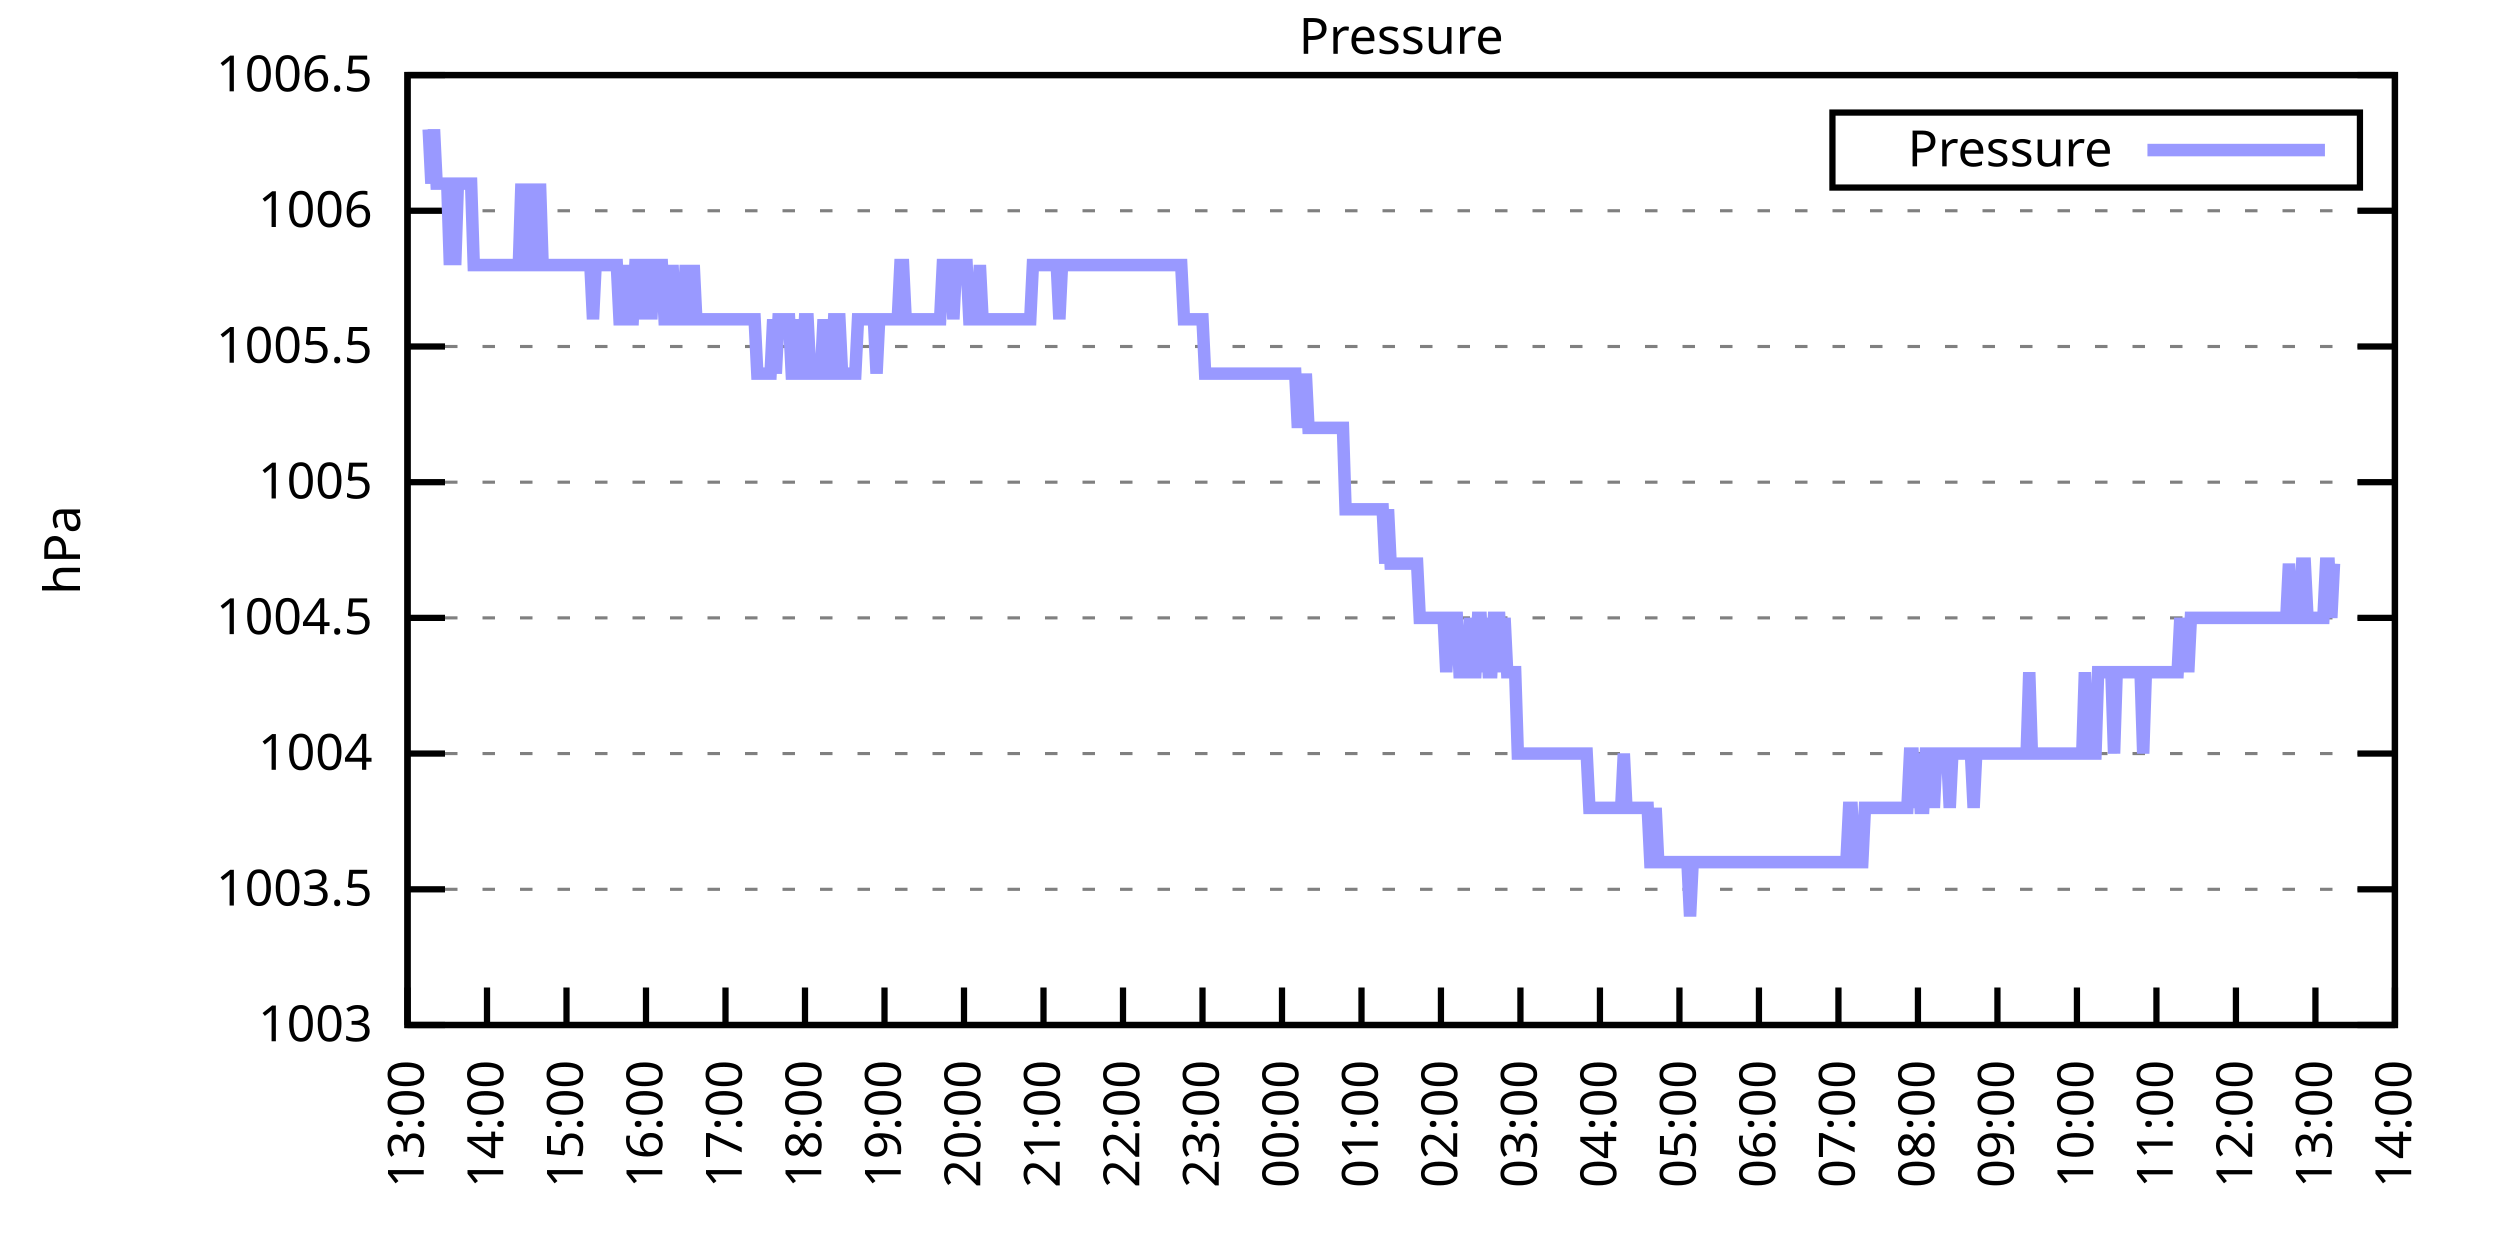
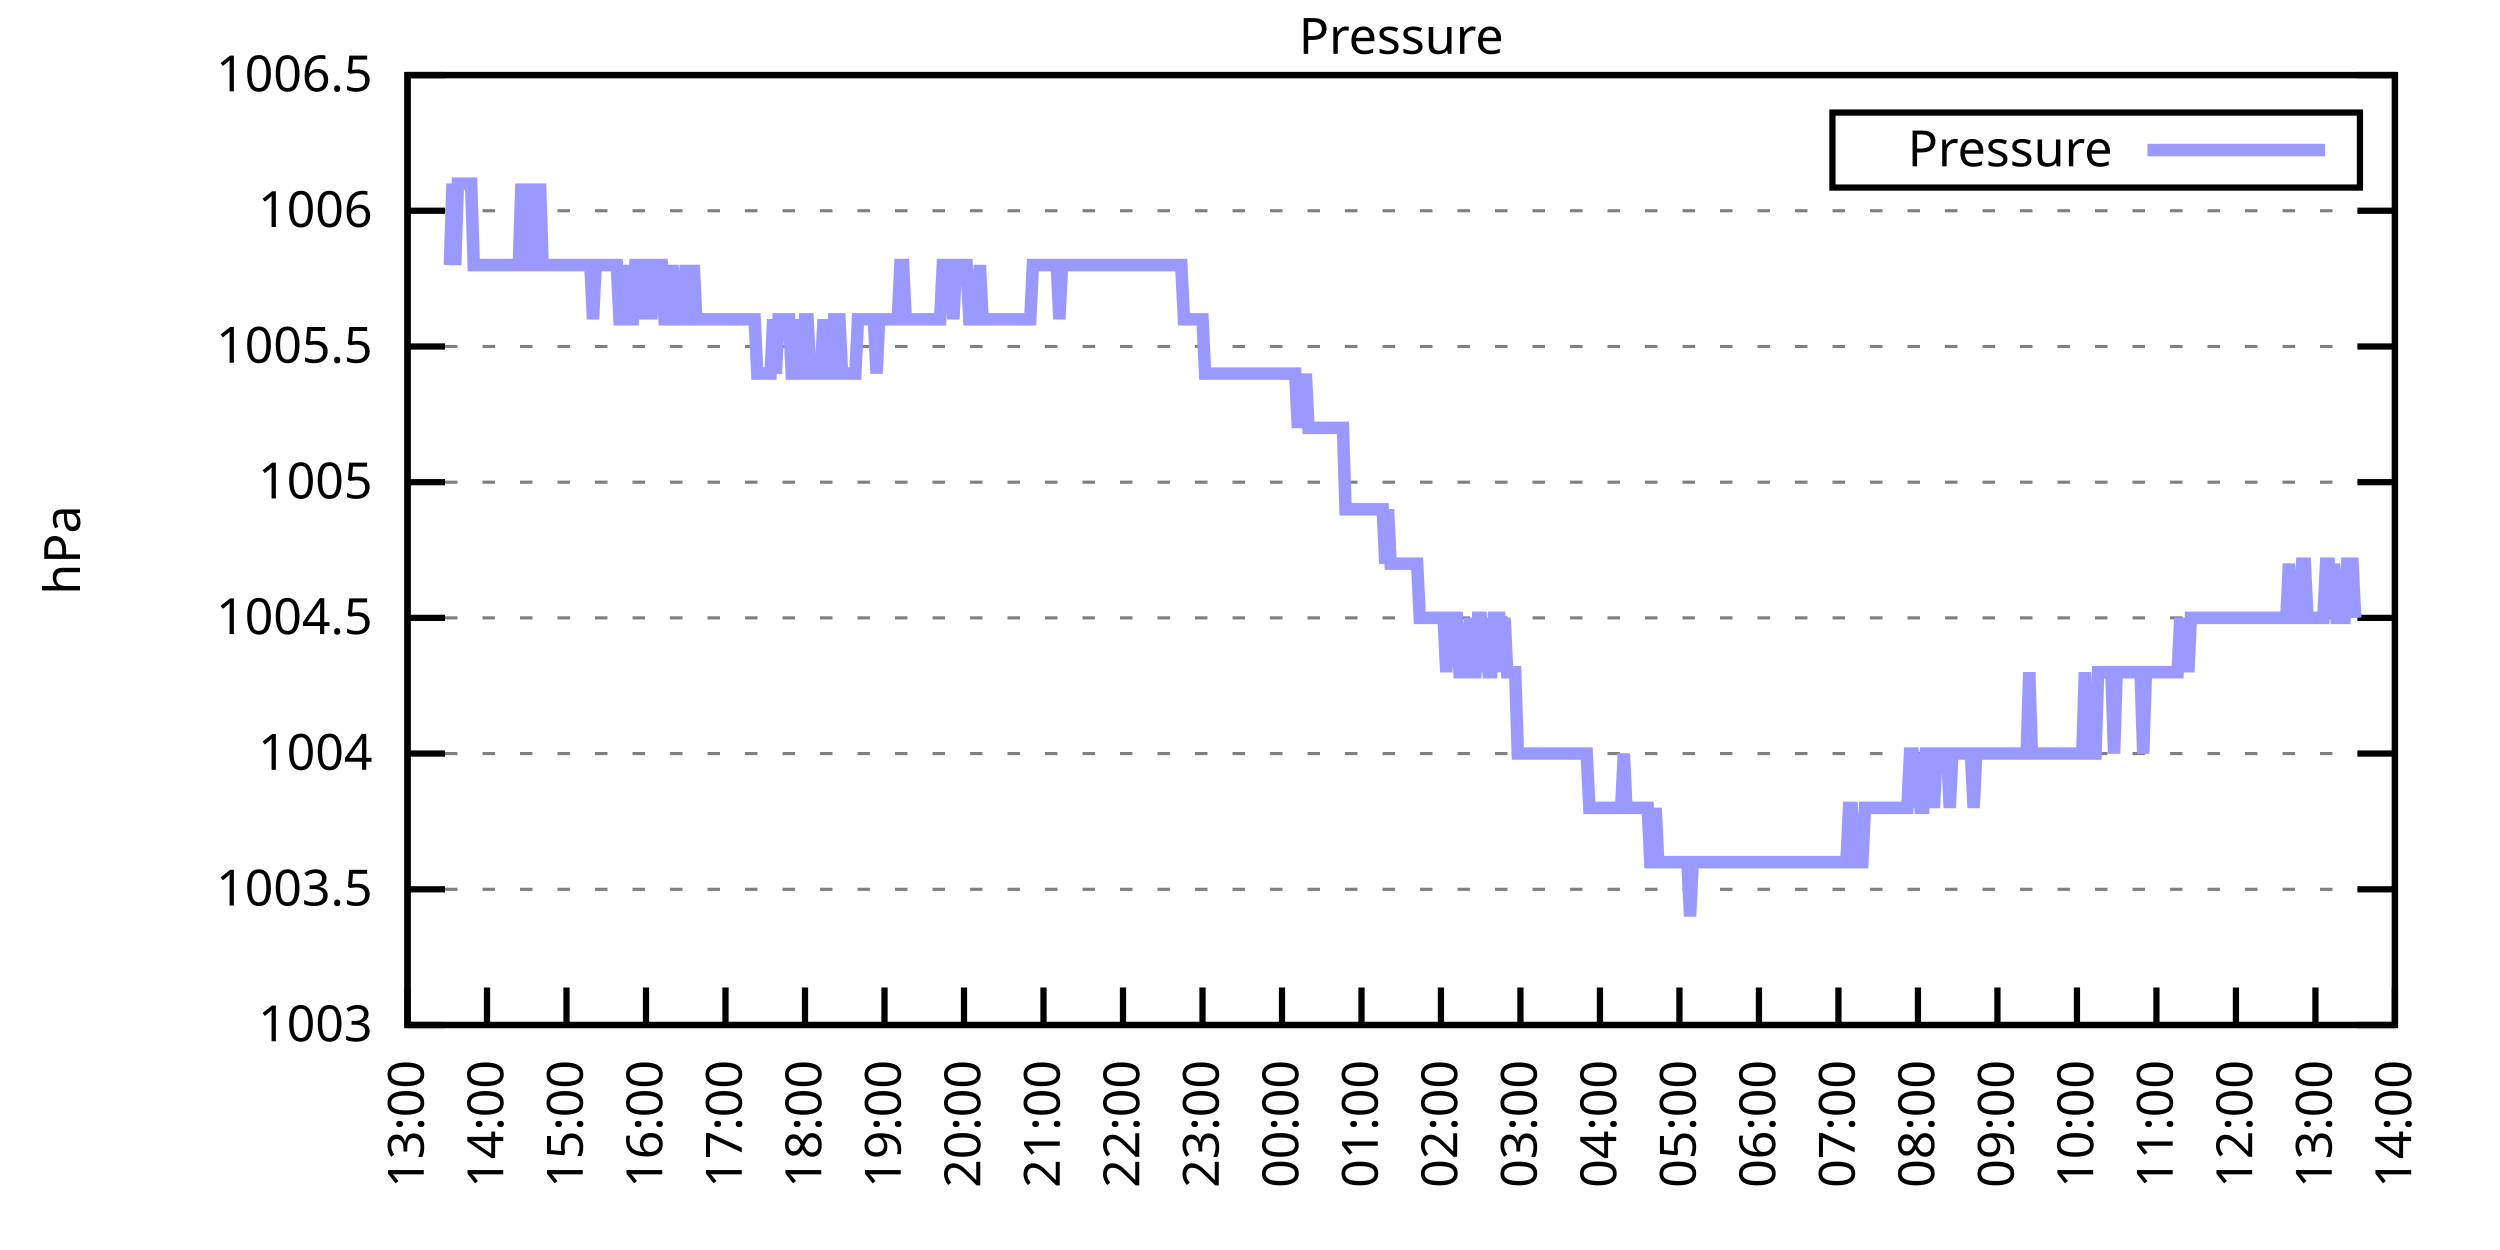
<svg xmlns="http://www.w3.org/2000/svg" xmlns:xlink="http://www.w3.org/1999/xlink" width="400" height="200" viewBox="0 0 400 200">
  <g id="gnuplot_canvas">
    <rect x="0" y="0" width="400" height="200" fill="none" />
    <defs>
      <circle id="gpDot" r="0.5" stroke-width="0.5" stroke="currentColor" />
      <path id="gpPt0" stroke-width="0.333" stroke="currentColor" d="M-1,0 h2 M0,-1 v2" />
      <path id="gpPt1" stroke-width="0.333" stroke="currentColor" d="M-1,-1 L1,1 M1,-1 L-1,1" />
      <path id="gpPt2" stroke-width="0.333" stroke="currentColor" d="M-1,0 L1,0 M0,-1 L0,1 M-1,-1 L1,1 M-1,1 L1,-1" />
      <rect id="gpPt3" stroke-width="0.333" stroke="currentColor" x="-1" y="-1" width="2" height="2" />
      <rect id="gpPt4" stroke-width="0.333" stroke="currentColor" fill="currentColor" x="-1" y="-1" width="2" height="2" />
      <circle id="gpPt5" stroke-width="0.333" stroke="currentColor" cx="0" cy="0" r="1" />
      <use xlink:href="#gpPt5" id="gpPt6" fill="currentColor" stroke="none" />
      <path id="gpPt7" stroke-width="0.333" stroke="currentColor" d="M0,-1.33 L-1.33,0.67 L1.33,0.67 z" />
      <use xlink:href="#gpPt7" id="gpPt8" fill="currentColor" stroke="none" />
      <use xlink:href="#gpPt7" id="gpPt9" stroke="currentColor" transform="rotate(180)" />
      <use xlink:href="#gpPt9" id="gpPt10" fill="currentColor" stroke="none" />
      <use xlink:href="#gpPt3" id="gpPt11" stroke="currentColor" transform="rotate(45)" />
      <use xlink:href="#gpPt11" id="gpPt12" fill="currentColor" stroke="none" />
      <path id="gpPt13" stroke-width="0.333" stroke="currentColor" d="M0,1.330 L1.265,0.411 L0.782,-1.067 L-0.782,-1.076 L-1.265,0.411 z" />
      <use xlink:href="#gpPt13" id="gpPt14" fill="currentColor" stroke="none" />
      <filter id="textbox" filterUnits="objectBoundingBox" x="0" y="0" height="1" width="1">
        <feFlood flood-color="white" flood-opacity="1" result="bgnd" />
        <feComposite in="SourceGraphic" in2="bgnd" operator="atop" />
      </filter>
      <filter id="greybox" filterUnits="objectBoundingBox" x="0" y="0" height="1" width="1">
        <feFlood flood-color="lightgrey" flood-opacity="1" result="grey" />
        <feComposite in="SourceGraphic" in2="grey" operator="atop" />
      </filter>
    </defs>
    <g fill="none" color="white" stroke="currentColor" stroke-width="1.00" stroke-linecap="butt" stroke-linejoin="miter">
</g>
    <g fill="none" color="black" stroke="currentColor" stroke-width="1.00" stroke-linecap="butt" stroke-linejoin="miter">
      <g stroke="none" shape-rendering="crispEdges">
        <polygon fill="rgb(255, 255, 255)" points="65.20,164.00 383.18,164.00 383.18,12.02 65.20,12.02 " />
      </g>
    </g>
    <g fill="none" color="black" stroke="currentColor" stroke-width="1.00" stroke-linecap="butt" stroke-linejoin="miter">
</g>
    <g fill="none" color="black" stroke="black" stroke-width="0.50" stroke-linecap="butt" stroke-linejoin="miter">
</g>
    <g fill="none" color="gray" stroke="currentColor" stroke-width="0.50" stroke-linecap="butt" stroke-linejoin="miter">
      <path stroke="gray" stroke-dasharray="2,4" class="gridline" d="M65.20,164.00 L383.19,164.00  " />
    </g>
    <g fill="none" color="gray" stroke="gray" stroke-width="1.00" stroke-linecap="butt" stroke-linejoin="miter">
</g>
    <g fill="none" color="black" stroke="currentColor" stroke-width="1.00" stroke-linecap="butt" stroke-linejoin="miter">
      <path stroke="black" d="M65.20,164.00 L71.20,164.00 M383.19,164.00 L377.19,164.00  " />
      <g transform="translate(59.60,166.60)" stroke="none" fill="black" font-family="Sans" font-size="8.00" text-anchor="end">
        <text>
          <tspan font-family="Sans"> 1003</tspan>
        </text>
      </g>
    </g>
    <g fill="none" color="black" stroke="currentColor" stroke-width="1.00" stroke-linecap="butt" stroke-linejoin="miter">
</g>
    <g fill="none" color="black" stroke="black" stroke-width="0.50" stroke-linecap="butt" stroke-linejoin="miter">
</g>
    <g fill="none" color="gray" stroke="currentColor" stroke-width="0.50" stroke-linecap="butt" stroke-linejoin="miter">
      <path stroke="gray" stroke-dasharray="2,4" class="gridline" d="M65.20,142.29 L383.19,142.29  " />
    </g>
    <g fill="none" color="gray" stroke="gray" stroke-width="1.00" stroke-linecap="butt" stroke-linejoin="miter">
</g>
    <g fill="none" color="black" stroke="currentColor" stroke-width="1.00" stroke-linecap="butt" stroke-linejoin="miter">
      <path stroke="black" d="M65.20,142.29 L71.20,142.29 M383.19,142.29 L377.19,142.29  " />
      <g transform="translate(59.60,144.89)" stroke="none" fill="black" font-family="Sans" font-size="8.00" text-anchor="end">
        <text>
          <tspan font-family="Sans"> 1003.5</tspan>
        </text>
      </g>
    </g>
    <g fill="none" color="black" stroke="currentColor" stroke-width="1.00" stroke-linecap="butt" stroke-linejoin="miter">
</g>
    <g fill="none" color="black" stroke="black" stroke-width="0.50" stroke-linecap="butt" stroke-linejoin="miter">
</g>
    <g fill="none" color="gray" stroke="currentColor" stroke-width="0.50" stroke-linecap="butt" stroke-linejoin="miter">
      <path stroke="gray" stroke-dasharray="2,4" class="gridline" d="M65.20,120.57 L383.19,120.57  " />
    </g>
    <g fill="none" color="gray" stroke="gray" stroke-width="1.00" stroke-linecap="butt" stroke-linejoin="miter">
</g>
    <g fill="none" color="black" stroke="currentColor" stroke-width="1.00" stroke-linecap="butt" stroke-linejoin="miter">
      <path stroke="black" d="M65.20,120.57 L71.20,120.57 M383.19,120.57 L377.19,120.57  " />
      <g transform="translate(59.60,123.17)" stroke="none" fill="black" font-family="Sans" font-size="8.00" text-anchor="end">
        <text>
          <tspan font-family="Sans"> 1004</tspan>
        </text>
      </g>
    </g>
    <g fill="none" color="black" stroke="currentColor" stroke-width="1.00" stroke-linecap="butt" stroke-linejoin="miter">
</g>
    <g fill="none" color="black" stroke="black" stroke-width="0.50" stroke-linecap="butt" stroke-linejoin="miter">
</g>
    <g fill="none" color="gray" stroke="currentColor" stroke-width="0.50" stroke-linecap="butt" stroke-linejoin="miter">
      <path stroke="gray" stroke-dasharray="2,4" class="gridline" d="M65.20,98.86 L383.19,98.86  " />
    </g>
    <g fill="none" color="gray" stroke="gray" stroke-width="1.00" stroke-linecap="butt" stroke-linejoin="miter">
</g>
    <g fill="none" color="black" stroke="currentColor" stroke-width="1.00" stroke-linecap="butt" stroke-linejoin="miter">
      <path stroke="black" d="M65.20,98.86 L71.20,98.86 M383.19,98.86 L377.19,98.86  " />
      <g transform="translate(59.60,101.46)" stroke="none" fill="black" font-family="Sans" font-size="8.00" text-anchor="end">
        <text>
          <tspan font-family="Sans"> 1004.5</tspan>
        </text>
      </g>
    </g>
    <g fill="none" color="black" stroke="currentColor" stroke-width="1.00" stroke-linecap="butt" stroke-linejoin="miter">
</g>
    <g fill="none" color="black" stroke="black" stroke-width="0.50" stroke-linecap="butt" stroke-linejoin="miter">
</g>
    <g fill="none" color="gray" stroke="currentColor" stroke-width="0.50" stroke-linecap="butt" stroke-linejoin="miter">
      <path stroke="gray" stroke-dasharray="2,4" class="gridline" d="M65.20,77.15 L383.19,77.15  " />
    </g>
    <g fill="none" color="gray" stroke="gray" stroke-width="1.00" stroke-linecap="butt" stroke-linejoin="miter">
</g>
    <g fill="none" color="black" stroke="currentColor" stroke-width="1.00" stroke-linecap="butt" stroke-linejoin="miter">
      <path stroke="black" d="M65.20,77.15 L71.20,77.15 M383.19,77.15 L377.19,77.15  " />
      <g transform="translate(59.60,79.75)" stroke="none" fill="black" font-family="Sans" font-size="8.00" text-anchor="end">
        <text>
          <tspan font-family="Sans"> 1005</tspan>
        </text>
      </g>
    </g>
    <g fill="none" color="black" stroke="currentColor" stroke-width="1.00" stroke-linecap="butt" stroke-linejoin="miter">
</g>
    <g fill="none" color="black" stroke="black" stroke-width="0.50" stroke-linecap="butt" stroke-linejoin="miter">
</g>
    <g fill="none" color="gray" stroke="currentColor" stroke-width="0.50" stroke-linecap="butt" stroke-linejoin="miter">
      <path stroke="gray" stroke-dasharray="2,4" class="gridline" d="M65.20,55.44 L383.19,55.44  " />
    </g>
    <g fill="none" color="gray" stroke="gray" stroke-width="1.00" stroke-linecap="butt" stroke-linejoin="miter">
</g>
    <g fill="none" color="black" stroke="currentColor" stroke-width="1.00" stroke-linecap="butt" stroke-linejoin="miter">
      <path stroke="black" d="M65.20,55.44 L71.20,55.44 M383.19,55.44 L377.19,55.44  " />
      <g transform="translate(59.60,58.04)" stroke="none" fill="black" font-family="Sans" font-size="8.00" text-anchor="end">
        <text>
          <tspan font-family="Sans"> 1005.5</tspan>
        </text>
      </g>
    </g>
    <g fill="none" color="black" stroke="currentColor" stroke-width="1.00" stroke-linecap="butt" stroke-linejoin="miter">
</g>
    <g fill="none" color="black" stroke="black" stroke-width="0.50" stroke-linecap="butt" stroke-linejoin="miter">
</g>
    <g fill="none" color="gray" stroke="currentColor" stroke-width="0.50" stroke-linecap="butt" stroke-linejoin="miter">
      <path stroke="gray" stroke-dasharray="2,4" class="gridline" d="M65.20,33.72 L383.19,33.72  " />
    </g>
    <g fill="none" color="gray" stroke="gray" stroke-width="1.00" stroke-linecap="butt" stroke-linejoin="miter">
</g>
    <g fill="none" color="black" stroke="currentColor" stroke-width="1.00" stroke-linecap="butt" stroke-linejoin="miter">
      <path stroke="black" d="M65.20,33.72 L71.20,33.72 M383.19,33.72 L377.19,33.72  " />
      <g transform="translate(59.60,36.32)" stroke="none" fill="black" font-family="Sans" font-size="8.00" text-anchor="end">
        <text>
          <tspan font-family="Sans"> 1006</tspan>
        </text>
      </g>
    </g>
    <g fill="none" color="black" stroke="currentColor" stroke-width="1.00" stroke-linecap="butt" stroke-linejoin="miter">
</g>
    <g fill="none" color="black" stroke="black" stroke-width="0.50" stroke-linecap="butt" stroke-linejoin="miter">
</g>
    <g fill="none" color="gray" stroke="currentColor" stroke-width="0.50" stroke-linecap="butt" stroke-linejoin="miter">
      <path stroke="gray" stroke-dasharray="2,4" class="gridline" d="M65.20,12.01 L383.19,12.01  " />
    </g>
    <g fill="none" color="gray" stroke="gray" stroke-width="1.00" stroke-linecap="butt" stroke-linejoin="miter">
</g>
    <g fill="none" color="black" stroke="currentColor" stroke-width="1.00" stroke-linecap="butt" stroke-linejoin="miter">
      <path stroke="black" d="M65.20,12.01 L71.20,12.01 M383.19,12.01 L377.19,12.01  " />
      <g transform="translate(59.60,14.61)" stroke="none" fill="black" font-family="Sans" font-size="8.00" text-anchor="end">
        <text>
          <tspan font-family="Sans"> 1006.5</tspan>
        </text>
      </g>
    </g>
    <g fill="none" color="black" stroke="currentColor" stroke-width="1.00" stroke-linecap="butt" stroke-linejoin="miter">
      <path stroke="black" d="M65.20,164.00 L65.20,158.00  " />
      <g transform="translate(67.80,169.60) rotate(270.00)" stroke="none" fill="black" font-family="Sans" font-size="8.00" text-anchor="end">
        <text>
          <tspan font-family="Sans">13:00</tspan>
        </text>
      </g>
    </g>
    <g fill="none" color="black" stroke="currentColor" stroke-width="1.00" stroke-linecap="butt" stroke-linejoin="miter">
      <path stroke="black" d="M77.92,164.00 L77.92,158.00  " />
      <g transform="translate(80.52,169.60) rotate(270.00)" stroke="none" fill="black" font-family="Sans" font-size="8.00" text-anchor="end">
        <text>
          <tspan font-family="Sans">14:00</tspan>
        </text>
      </g>
    </g>
    <g fill="none" color="black" stroke="currentColor" stroke-width="1.00" stroke-linecap="butt" stroke-linejoin="miter">
      <path stroke="black" d="M90.64,164.00 L90.64,158.00  " />
      <g transform="translate(93.24,169.60) rotate(270.00)" stroke="none" fill="black" font-family="Sans" font-size="8.00" text-anchor="end">
        <text>
          <tspan font-family="Sans">15:00</tspan>
        </text>
      </g>
    </g>
    <g fill="none" color="black" stroke="currentColor" stroke-width="1.00" stroke-linecap="butt" stroke-linejoin="miter">
      <path stroke="black" d="M103.36,164.00 L103.36,158.00  " />
      <g transform="translate(105.96,169.60) rotate(270.00)" stroke="none" fill="black" font-family="Sans" font-size="8.00" text-anchor="end">
        <text>
          <tspan font-family="Sans">16:00</tspan>
        </text>
      </g>
    </g>
    <g fill="none" color="black" stroke="currentColor" stroke-width="1.00" stroke-linecap="butt" stroke-linejoin="miter">
      <path stroke="black" d="M116.08,164.00 L116.08,158.00  " />
      <g transform="translate(118.68,169.60) rotate(270.00)" stroke="none" fill="black" font-family="Sans" font-size="8.00" text-anchor="end">
        <text>
          <tspan font-family="Sans">17:00</tspan>
        </text>
      </g>
    </g>
    <g fill="none" color="black" stroke="currentColor" stroke-width="1.00" stroke-linecap="butt" stroke-linejoin="miter">
      <path stroke="black" d="M128.80,164.00 L128.80,158.00  " />
      <g transform="translate(131.40,169.60) rotate(270.00)" stroke="none" fill="black" font-family="Sans" font-size="8.00" text-anchor="end">
        <text>
          <tspan font-family="Sans">18:00</tspan>
        </text>
      </g>
    </g>
    <g fill="none" color="black" stroke="currentColor" stroke-width="1.00" stroke-linecap="butt" stroke-linejoin="miter">
      <path stroke="black" d="M141.52,164.00 L141.52,158.00  " />
      <g transform="translate(144.12,169.60) rotate(270.00)" stroke="none" fill="black" font-family="Sans" font-size="8.00" text-anchor="end">
        <text>
          <tspan font-family="Sans">19:00</tspan>
        </text>
      </g>
    </g>
    <g fill="none" color="black" stroke="currentColor" stroke-width="1.00" stroke-linecap="butt" stroke-linejoin="miter">
      <path stroke="black" d="M154.24,164.00 L154.24,158.00  " />
      <g transform="translate(156.84,169.60) rotate(270.00)" stroke="none" fill="black" font-family="Sans" font-size="8.00" text-anchor="end">
        <text>
          <tspan font-family="Sans">20:00</tspan>
        </text>
      </g>
    </g>
    <g fill="none" color="black" stroke="currentColor" stroke-width="1.00" stroke-linecap="butt" stroke-linejoin="miter">
      <path stroke="black" d="M166.96,164.00 L166.96,158.00  " />
      <g transform="translate(169.56,169.60) rotate(270.00)" stroke="none" fill="black" font-family="Sans" font-size="8.00" text-anchor="end">
        <text>
          <tspan font-family="Sans">21:00</tspan>
        </text>
      </g>
    </g>
    <g fill="none" color="black" stroke="currentColor" stroke-width="1.00" stroke-linecap="butt" stroke-linejoin="miter">
      <path stroke="black" d="M179.68,164.00 L179.68,158.00  " />
      <g transform="translate(182.28,169.60) rotate(270.00)" stroke="none" fill="black" font-family="Sans" font-size="8.00" text-anchor="end">
        <text>
          <tspan font-family="Sans">22:00</tspan>
        </text>
      </g>
    </g>
    <g fill="none" color="black" stroke="currentColor" stroke-width="1.00" stroke-linecap="butt" stroke-linejoin="miter">
      <path stroke="black" d="M192.40,164.00 L192.40,158.00  " />
      <g transform="translate(195.00,169.60) rotate(270.00)" stroke="none" fill="black" font-family="Sans" font-size="8.00" text-anchor="end">
        <text>
          <tspan font-family="Sans">23:00</tspan>
        </text>
      </g>
    </g>
    <g fill="none" color="black" stroke="currentColor" stroke-width="1.00" stroke-linecap="butt" stroke-linejoin="miter">
      <path stroke="black" d="M205.12,164.00 L205.12,158.00  " />
      <g transform="translate(207.72,169.60) rotate(270.00)" stroke="none" fill="black" font-family="Sans" font-size="8.00" text-anchor="end">
        <text>
          <tspan font-family="Sans">00:00</tspan>
        </text>
      </g>
    </g>
    <g fill="none" color="black" stroke="currentColor" stroke-width="1.00" stroke-linecap="butt" stroke-linejoin="miter">
      <path stroke="black" d="M217.84,164.00 L217.84,158.00  " />
      <g transform="translate(220.44,169.60) rotate(270.00)" stroke="none" fill="black" font-family="Sans" font-size="8.00" text-anchor="end">
        <text>
          <tspan font-family="Sans">01:00</tspan>
        </text>
      </g>
    </g>
    <g fill="none" color="black" stroke="currentColor" stroke-width="1.00" stroke-linecap="butt" stroke-linejoin="miter">
      <path stroke="black" d="M230.55,164.00 L230.55,158.00  " />
      <g transform="translate(233.15,169.60) rotate(270.00)" stroke="none" fill="black" font-family="Sans" font-size="8.00" text-anchor="end">
        <text>
          <tspan font-family="Sans">02:00</tspan>
        </text>
      </g>
    </g>
    <g fill="none" color="black" stroke="currentColor" stroke-width="1.00" stroke-linecap="butt" stroke-linejoin="miter">
      <path stroke="black" d="M243.27,164.00 L243.27,158.00  " />
      <g transform="translate(245.87,169.60) rotate(270.00)" stroke="none" fill="black" font-family="Sans" font-size="8.00" text-anchor="end">
        <text>
          <tspan font-family="Sans">03:00</tspan>
        </text>
      </g>
    </g>
    <g fill="none" color="black" stroke="currentColor" stroke-width="1.00" stroke-linecap="butt" stroke-linejoin="miter">
      <path stroke="black" d="M255.99,164.00 L255.99,158.00  " />
      <g transform="translate(258.59,169.60) rotate(270.00)" stroke="none" fill="black" font-family="Sans" font-size="8.00" text-anchor="end">
        <text>
          <tspan font-family="Sans">04:00</tspan>
        </text>
      </g>
    </g>
    <g fill="none" color="black" stroke="currentColor" stroke-width="1.00" stroke-linecap="butt" stroke-linejoin="miter">
      <path stroke="black" d="M268.71,164.00 L268.71,158.00  " />
      <g transform="translate(271.31,169.60) rotate(270.00)" stroke="none" fill="black" font-family="Sans" font-size="8.00" text-anchor="end">
        <text>
          <tspan font-family="Sans">05:00</tspan>
        </text>
      </g>
    </g>
    <g fill="none" color="black" stroke="currentColor" stroke-width="1.00" stroke-linecap="butt" stroke-linejoin="miter">
      <path stroke="black" d="M281.43,164.00 L281.43,158.00  " />
      <g transform="translate(284.03,169.60) rotate(270.00)" stroke="none" fill="black" font-family="Sans" font-size="8.00" text-anchor="end">
        <text>
          <tspan font-family="Sans">06:00</tspan>
        </text>
      </g>
    </g>
    <g fill="none" color="black" stroke="currentColor" stroke-width="1.00" stroke-linecap="butt" stroke-linejoin="miter">
      <path stroke="black" d="M294.15,164.00 L294.15,158.00  " />
      <g transform="translate(296.75,169.60) rotate(270.00)" stroke="none" fill="black" font-family="Sans" font-size="8.00" text-anchor="end">
        <text>
          <tspan font-family="Sans">07:00</tspan>
        </text>
      </g>
    </g>
    <g fill="none" color="black" stroke="currentColor" stroke-width="1.00" stroke-linecap="butt" stroke-linejoin="miter">
      <path stroke="black" d="M306.87,164.00 L306.87,158.00  " />
      <g transform="translate(309.47,169.60) rotate(270.00)" stroke="none" fill="black" font-family="Sans" font-size="8.00" text-anchor="end">
        <text>
          <tspan font-family="Sans">08:00</tspan>
        </text>
      </g>
    </g>
    <g fill="none" color="black" stroke="currentColor" stroke-width="1.00" stroke-linecap="butt" stroke-linejoin="miter">
      <path stroke="black" d="M319.59,164.00 L319.59,158.00  " />
      <g transform="translate(322.19,169.60) rotate(270.00)" stroke="none" fill="black" font-family="Sans" font-size="8.00" text-anchor="end">
        <text>
          <tspan font-family="Sans">09:00</tspan>
        </text>
      </g>
    </g>
    <g fill="none" color="black" stroke="currentColor" stroke-width="1.00" stroke-linecap="butt" stroke-linejoin="miter">
      <path stroke="black" d="M332.31,164.00 L332.31,158.00  " />
      <g transform="translate(334.91,169.60) rotate(270.00)" stroke="none" fill="black" font-family="Sans" font-size="8.00" text-anchor="end">
        <text>
          <tspan font-family="Sans">10:00</tspan>
        </text>
      </g>
    </g>
    <g fill="none" color="black" stroke="currentColor" stroke-width="1.00" stroke-linecap="butt" stroke-linejoin="miter">
      <path stroke="black" d="M345.03,164.00 L345.03,158.00  " />
      <g transform="translate(347.63,169.60) rotate(270.00)" stroke="none" fill="black" font-family="Sans" font-size="8.00" text-anchor="end">
        <text>
          <tspan font-family="Sans">11:00</tspan>
        </text>
      </g>
    </g>
    <g fill="none" color="black" stroke="currentColor" stroke-width="1.00" stroke-linecap="butt" stroke-linejoin="miter">
      <path stroke="black" d="M357.75,164.00 L357.75,158.00  " />
      <g transform="translate(360.35,169.60) rotate(270.00)" stroke="none" fill="black" font-family="Sans" font-size="8.00" text-anchor="end">
        <text>
          <tspan font-family="Sans">12:00</tspan>
        </text>
      </g>
    </g>
    <g fill="none" color="black" stroke="currentColor" stroke-width="1.00" stroke-linecap="butt" stroke-linejoin="miter">
      <path stroke="black" d="M370.47,164.00 L370.47,158.00  " />
      <g transform="translate(373.07,169.60) rotate(270.00)" stroke="none" fill="black" font-family="Sans" font-size="8.00" text-anchor="end">
        <text>
          <tspan font-family="Sans">13:00</tspan>
        </text>
      </g>
    </g>
    <g fill="none" color="black" stroke="currentColor" stroke-width="1.00" stroke-linecap="butt" stroke-linejoin="miter">
      <path stroke="black" d="M383.19,164.00 L383.19,158.00  " />
      <g transform="translate(385.79,169.60) rotate(270.00)" stroke="none" fill="black" font-family="Sans" font-size="8.00" text-anchor="end">
        <text>
          <tspan font-family="Sans">14:00</tspan>
        </text>
      </g>
    </g>
    <g fill="none" color="black" stroke="currentColor" stroke-width="1.00" stroke-linecap="butt" stroke-linejoin="miter">
</g>
    <g fill="none" color="black" stroke="currentColor" stroke-width="1.00" stroke-linecap="butt" stroke-linejoin="miter">
      <path stroke="black" d="M65.20,12.01 L65.20,164.00 L383.19,164.00 L383.19,12.01 L65.20,12.01 Z  " />
    </g>
    <g fill="none" color="black" stroke="currentColor" stroke-width="1.00" stroke-linecap="butt" stroke-linejoin="miter">
</g>
    <g fill="none" color="black" stroke="currentColor" stroke-width="1.00" stroke-linecap="butt" stroke-linejoin="miter">
      <path stroke="black" d="M293.19,30.01 L293.19,18.01 L377.59,18.01 L377.59,30.01 L293.19,30.01 Z  " />
    </g>
    <g id="Pressure_plot_1">
      <g fill="none" color="white" stroke="black" stroke-width="2.00" stroke-linecap="butt" stroke-linejoin="miter">
</g>
      <g fill="none" color="black" stroke="currentColor" stroke-width="2.00" stroke-linecap="butt" stroke-linejoin="miter">
        <g transform="translate(337.99,26.61)" stroke="none" fill="black" font-family="Sans" font-size="8.00" text-anchor="end">
          <text>
            <tspan font-family="Sans">Pressure</tspan>
          </text>
        </g>
      </g>
      <g fill="none" color="black" stroke="currentColor" stroke-width="2.00" stroke-linecap="butt" stroke-linejoin="miter">
-         <path stroke="rgb(153, 153, 255)" d="M343.59,24.01 L371.99,24.01 M68.59,20.70 L69.02,29.38 L69.44,20.70 L69.86,29.38 L70.29,29.38 L70.71,29.38   L71.14,29.38 L71.56,29.38 L71.98,42.41 L72.41,29.38 L72.83,42.41 L73.26,29.38 L73.68,29.38 L74.10,29.38   L74.53,29.38 L74.95,29.38 L75.38,29.38 L75.80,42.41 L76.22,42.41 L76.65,42.41 L77.07,42.41 L77.50,42.41   L77.92,42.41 L78.34,42.41 L78.77,42.41 L79.19,42.41 L79.62,42.41 L80.04,42.41 L80.46,42.41 L80.89,42.41   L81.31,42.41 L81.74,42.41 L82.16,42.41 L82.58,42.41 L83.01,42.41 L83.43,29.38 L83.86,42.41 L84.28,42.41   L84.70,42.41 L85.13,29.38 L85.55,42.41 L85.98,42.41 L86.40,29.38 L86.82,42.41 L87.25,42.41 L87.67,42.41   L88.10,42.41 L88.52,42.41 L88.94,42.41 L89.37,42.41 L89.79,42.41 L90.22,42.41 L90.64,42.41 L91.06,42.41   L91.49,42.41 L91.91,42.41 L92.34,42.41 L92.76,42.41 L93.18,42.41 L93.61,42.41 L94.03,42.41 L94.46,42.41   L94.88,51.09 L95.30,42.41 L95.73,42.41 L96.15,42.41 L96.58,42.41 L97.00,42.41 L97.42,42.41 L97.85,42.41   L98.27,42.41 L98.69,42.41 L99.12,51.09 L99.54,51.09 L99.97,42.41 L100.39,51.09 L100.81,51.09 L101.24,51.09   L101.66,42.41 L102.09,42.41 L102.51,51.09 L102.93,42.41 L103.36,42.41 L103.78,42.41 L104.21,51.09 L104.63,42.41   L105.05,42.41 L105.48,42.41 L105.90,42.41 L106.33,51.09 L106.75,51.09 L107.17,51.09 L107.60,42.41 L108.02,51.09   L108.45,51.09 L108.87,51.09 L109.29,51.09 L109.72,42.41 L110.14,51.09 L110.57,51.09 L110.99,42.41 L111.41,51.09   L111.84,51.09 L112.26,51.09 L112.69,51.09 L113.11,51.09 L113.53,51.09 L113.96,51.09 L114.38,51.09 L114.81,51.09   L115.23,51.09 L115.65,51.09 L116.08,51.09 L116.50,51.09 L116.93,51.09 L117.35,51.09 L117.77,51.09 L118.20,51.09   L118.62,51.09 L119.05,51.09 L119.47,51.09 L119.89,51.09 L120.32,51.09 L120.74,51.09 L121.17,59.78 L121.59,59.78   L122.01,59.78 L122.44,59.78 L122.86,59.78 L123.29,59.78 L123.71,51.09 L124.13,59.78 L124.56,51.09 L124.98,51.09   L125.41,51.09 L125.83,51.09 L126.25,51.09 L126.68,59.78 L127.10,59.78 L127.53,51.09 L127.95,59.78 L128.37,59.78   L128.80,51.09 L129.22,51.09 L129.65,59.78 L130.07,59.78 L130.49,59.78 L130.92,59.78 L131.34,59.78 L131.77,51.09   L132.19,59.78 L132.61,59.78 L133.04,59.78 L133.46,51.09 L133.89,51.09 L134.31,51.09 L134.73,59.78 L135.16,59.78   L135.58,59.78 L136.01,59.78 L136.43,59.78 L136.85,59.78 L137.28,51.09 L137.70,51.09 L138.13,51.09 L138.55,51.09   L138.97,51.09 L139.40,51.09 L139.82,51.09 L140.25,59.78 L140.67,51.09 L141.09,51.09 L141.52,51.09 L141.94,51.09   L142.37,51.09 L142.79,51.09 L143.21,51.09 L143.64,51.09 L144.06,42.41 L144.49,42.41 L144.91,51.09 L145.33,51.09   L145.76,51.09 L145.97,51.09 L146.61,51.09 L147.03,51.09 L147.45,51.09 L147.88,51.09 L148.30,51.09 L148.73,51.09   L149.15,51.09 L149.57,51.09 L150.00,51.09 L150.42,51.09 L150.85,42.41 L151.27,42.41 L151.69,42.41 L152.12,42.41   L152.54,51.09 L152.97,42.41 L153.39,42.41 L153.81,42.41 L154.24,42.41 L154.66,42.41 L155.09,51.09 L155.51,51.09   L155.93,51.09 L156.36,51.09 L156.78,42.41 L157.21,51.09 L157.63,51.09 L158.05,51.09 L158.48,51.09 L158.90,51.09   L159.33,51.09 L159.75,51.09 L160.17,51.09 L160.60,51.09 L161.02,51.09 L161.44,51.09 L161.87,51.09 L162.29,51.09   L162.72,51.09 L163.14,51.09 L163.56,51.09 L163.99,51.09 L164.41,51.09 L164.84,51.09 L165.26,42.41 L165.68,42.41   L166.11,42.41 L166.53,42.41 L166.96,42.41 L167.38,42.41 L167.80,42.41 L168.23,42.41 L168.65,42.41 L169.08,42.41   L169.50,51.09 L169.92,42.41 L170.35,42.41 L170.77,42.41 L171.20,42.41 L171.62,42.41 L172.04,42.41 L172.47,42.41   L172.89,42.41 L173.32,42.41 L173.74,42.41 L174.16,42.41 L174.59,42.41 L175.01,42.41 L175.44,42.41 L175.86,42.41   L176.28,42.41 L176.71,42.41 L177.13,42.41 L177.56,42.41 L177.98,42.41 L178.40,42.41 L178.83,42.41 L179.25,42.41   L179.68,42.41 L180.10,42.41 L180.52,42.41 L180.95,42.41 L181.37,42.41 L181.80,42.41 L182.22,42.41 L182.64,42.41   L183.07,42.41 L183.49,42.41 L183.92,42.41 L184.34,42.41 L184.76,42.41 L185.19,42.41 L185.61,42.41 L186.04,42.41   L186.46,42.41 L186.88,42.41 L187.31,42.41 L187.73,42.41 L188.16,42.41 L188.58,42.41 L189.00,42.41 L189.43,51.09   L189.85,51.09 L190.28,51.09 L190.70,51.09 L191.12,51.09 L191.55,51.09 L191.97,51.09 L192.40,51.09 L192.82,59.78   L193.24,59.78 L193.67,59.78 L194.09,59.78 L194.52,59.78 L194.94,59.78 L195.36,59.78 L195.79,59.78 L196.21,59.78   L196.64,59.78 L197.06,59.78 L197.48,59.78 L197.91,59.78 L198.33,59.78 L198.76,59.78 L199.18,59.78 L199.60,59.78   L200.03,59.78 L200.45,59.78 L200.88,59.78 L201.30,59.78 L201.72,59.78 L202.15,59.78 L202.57,59.78 L203.00,59.78   L203.42,59.78 L203.84,59.78 L204.27,59.78 L204.69,59.78 L205.12,59.78 L205.54,59.78 L205.96,59.78 L206.39,59.78   L206.81,59.78 L207.24,59.78 L207.66,68.46 L208.08,59.78 L208.51,68.46 L208.93,59.78 L209.36,68.46 L209.78,68.46   L210.20,68.46 L210.63,68.46 L211.05,68.46 L211.48,68.46 L211.90,68.46 L212.32,68.46 L212.75,68.46 L213.17,68.46   L213.60,68.46 L214.02,68.46 L214.44,68.46 L214.87,68.46 L215.29,81.49 L215.72,81.49 L216.14,81.49 L216.56,81.49   L216.99,81.49 L217.41,81.49 L217.84,81.49 L218.26,81.49 L218.68,81.49 L219.11,81.49 L219.53,81.49 L219.96,81.49   L220.38,81.49 L220.80,81.49 L221.23,81.49 L221.65,90.18 L222.08,81.49 L222.50,90.18 L222.92,90.18 L223.35,90.18   L223.77,90.18 L224.20,90.18 L224.62,90.18 L225.04,90.18 L225.47,90.18 L225.89,90.18 L226.31,90.18 L226.74,90.18   L227.16,98.86 L227.59,98.86 L228.01,98.86 L228.43,98.86 L228.86,98.86 L229.28,98.86 L229.71,98.86 L230.13,98.86   L230.55,98.86 L230.98,98.86 L231.40,107.55 L231.83,98.86 L232.25,98.86 L232.67,98.86 L233.10,98.86 L233.52,107.55   L233.95,107.55 L234.37,107.55 L234.79,107.55 L235.22,98.86 L235.64,107.55 L236.07,107.55 L236.49,98.86 L236.91,98.86   L237.34,107.55 L237.76,98.86 L238.19,107.55 L238.61,107.55 L239.03,98.86 L239.46,98.86 L239.88,98.86 L240.31,107.55   L240.73,98.86 L241.15,107.55 L241.58,107.55 L242.00,107.55 L242.43,107.55 L242.85,120.57 L243.27,120.57 L243.70,120.57   L244.12,120.57 L244.55,120.57 L244.97,120.57 L245.39,120.57 L245.82,120.57 L246.24,120.57 L246.67,120.57 L247.09,120.57   L247.51,120.57 L247.94,120.57 L248.36,120.57 L248.79,120.57 L249.21,120.57 L249.63,120.57 L250.06,120.57 L250.48,120.57   L250.91,120.57 L251.33,120.57 L251.75,120.57 L252.18,120.57 L252.60,120.57 L253.03,120.57 L253.45,120.57 L253.87,120.57   L254.30,129.26 L254.72,129.26 L255.15,129.26 L255.57,129.26 L255.99,129.26 L256.42,129.26 L256.84,129.26 L257.27,129.26   L257.69,129.26 L258.11,129.26 L258.54,129.26 L258.96,129.26 L259.39,129.26 L259.81,120.57 L260.23,129.26 L260.66,129.26   L261.08,129.26 L261.51,129.26 L261.93,129.26 L262.35,129.26 L262.78,129.26 L263.20,129.26 L263.63,129.26 L264.05,137.94   L264.47,137.94 L264.90,129.26 L265.32,137.94 L265.75,137.94 L266.17,137.94 L266.59,137.94 L267.02,137.94 L267.44,137.94   L267.87,137.94 L268.29,137.94 L268.71,137.94 L269.14,137.94 L269.56,137.94 L269.99,137.94 L270.41,146.63 L270.83,137.94   L271.26,137.94 L271.68,137.94 L272.11,137.94 L272.53,137.94 L272.95,137.94 L273.38,137.94 L273.80,137.94 L274.23,137.94   L274.65,137.94 L275.07,137.94 L275.50,137.94 L275.92,137.94 L276.35,137.94 L276.77,137.94 L277.19,137.94 L277.62,137.94   L278.04,137.94 L278.47,137.94 L278.89,137.94 L279.31,137.94 L279.74,137.94 L280.16,137.94 L280.59,137.94 L281.01,137.94   L281.43,137.94 L281.86,137.94 L282.28,137.94 L282.71,137.94 L283.13,137.94 L283.55,137.94 L283.98,137.94 L284.40,137.94   L284.83,137.94 L285.25,137.94 L285.67,137.94 L286.10,137.94 L286.52,137.94 L286.95,137.94 L287.37,137.94 L287.79,137.94   L288.22,137.94 L288.64,137.94 L289.06,137.94 L289.49,137.94 L289.91,137.94 L290.34,137.94 L290.76,137.94 L291.18,137.94   L291.61,137.94 L292.03,137.94 L292.46,137.94 L292.88,137.94 L293.30,137.94 L293.73,137.94 L294.15,137.94 L294.58,137.94   L295.00,137.94 L295.42,137.94 L295.85,129.26 L296.27,129.26 L296.70,137.94 L297.12,137.94 L297.54,137.94 L297.97,137.94   L298.39,129.26 L298.82,129.26 L299.24,129.26 L299.66,129.26 L300.09,129.26 L300.51,129.26 L300.94,129.26 L301.36,129.26   L301.78,129.26 L302.21,129.26 L302.63,129.26 L303.06,129.26 L303.48,129.26 L303.90,129.26 L304.33,129.26 L304.75,129.26   L305.18,129.26 L305.60,120.57 L306.02,120.57 L306.45,129.26 L306.87,120.57 L307.30,129.26 L307.72,129.26 L308.14,120.57   L308.57,120.57 L308.99,120.57 L309.42,129.26 L309.84,120.57 L310.26,120.57 L310.69,120.57 L311.11,120.57 L311.54,120.57   L311.96,129.26 L312.38,120.57 L312.81,120.57 L313.23,120.57 L313.66,120.57 L314.08,120.57 L314.50,120.57 L314.93,120.57   L315.35,120.57 L315.78,129.26 L316.20,120.57 L316.62,120.57 L317.05,120.57 L317.47,120.57 L317.90,120.57 L318.32,120.57   L318.74,120.57 L319.17,120.57 L319.59,120.57 L320.02,120.57 L320.44,120.57 L320.86,120.57 L321.29,120.57 L321.71,120.57   L322.14,120.57 L322.56,120.57 L322.98,120.57 L323.41,120.57 L323.83,120.57 L324.26,120.57 L324.68,107.55 L325.10,120.57   L325.53,120.57 L325.95,120.57 L326.38,120.57 L326.80,120.57 L327.22,120.57 L327.65,120.57 L328.07,120.57 L328.50,120.57   L328.92,120.57 L329.34,120.57 L329.77,120.57 L330.19,120.57 L330.62,120.57 L331.04,120.57 L331.46,120.57 L331.89,120.57   L332.31,120.57 L332.74,120.57 L333.16,120.57 L333.58,107.55 L334.01,120.57 L334.43,120.57 L334.86,120.57 L335.28,120.57   L335.70,107.55 L336.13,107.55 L336.55,107.55 L336.98,107.55 L337.40,107.55 L337.82,107.55 L338.25,120.57 L338.67,107.55   L339.10,107.55 L339.52,107.55 L339.94,107.55 L340.37,107.55 L340.79,107.55 L341.22,107.55 L341.64,107.55 L342.06,107.55   L342.49,107.55 L342.91,120.57 L343.34,107.55 L343.76,107.55 L344.18,107.55 L344.61,107.55 L345.03,107.55 L345.46,107.55   L345.88,107.55 L346.30,107.55 L346.73,107.55 L347.15,107.55 L347.58,107.55 L348.00,107.55 L348.42,107.55 L348.85,98.86   L349.27,107.55 L349.70,98.86 L350.12,107.55 L350.54,98.86 L350.97,98.86 L351.39,98.86 L351.81,98.86 L352.24,98.86   L352.66,98.86 L353.09,98.86 L353.51,98.86 L353.93,98.86 L354.36,98.86 L354.78,98.86 L355.21,98.86 L355.63,98.86   L356.05,98.86 L356.48,98.86 L356.90,98.86 L357.33,98.86 L357.75,98.86 L358.17,98.86 L358.60,98.86 L359.02,98.86   L359.45,98.86 L359.87,98.86 L360.29,98.86 L360.72,98.86 L361.14,98.86 L361.57,98.86 L361.99,98.86 L362.41,98.86   L362.84,98.86 L363.26,98.86 L363.69,98.86 L364.11,98.86 L364.53,98.86 L364.96,98.86 L365.38,98.86 L365.81,98.86   L366.23,90.18 L366.65,98.86 L367.08,98.86 L367.50,98.86 L367.93,98.86 L368.35,90.18 L368.77,90.18 L369.20,98.86   L369.62,98.86 L370.05,98.86 L370.47,98.86 L370.89,98.86 L371.32,98.86 L371.74,98.86 L372.17,90.18 L372.59,90.18   L373.01,98.86 L373.44,90.18  " />
+         <path stroke="rgb(153, 153, 255)" d="M343.59,24.01 L371.99,24.01 M71.98,42.41 L72.41,29.38 L72.83,42.41 L73.26,29.38 L73.68,29.38 L74.10,29.38   L74.53,29.38 L74.95,29.38 L75.38,29.38 L75.80,42.41 L76.22,42.41 L76.65,42.41 L77.07,42.41 L77.50,42.41   L77.92,42.41 L78.34,42.41 L78.77,42.41 L79.19,42.41 L79.62,42.41 L80.04,42.41 L80.46,42.41 L80.89,42.41   L81.31,42.41 L81.74,42.41 L82.16,42.41 L82.58,42.41 L83.01,42.41 L83.43,29.38 L83.86,42.41 L84.28,42.41   L84.70,42.41 L85.13,29.38 L85.55,42.41 L85.98,42.41 L86.40,29.38 L86.82,42.41 L87.25,42.41 L87.67,42.41   L88.10,42.41 L88.52,42.41 L88.94,42.41 L89.37,42.41 L89.79,42.41 L90.22,42.41 L90.64,42.41 L91.06,42.41   L91.49,42.41 L91.91,42.41 L92.34,42.41 L92.76,42.41 L93.18,42.41 L93.61,42.41 L94.03,42.41 L94.46,42.41   L94.88,51.09 L95.30,42.41 L95.73,42.41 L96.15,42.41 L96.58,42.41 L97.00,42.41 L97.42,42.41 L97.85,42.41   L98.27,42.41 L98.69,42.41 L99.12,51.09 L99.54,51.09 L99.97,42.41 L100.39,51.09 L100.81,51.09 L101.24,51.09   L101.66,42.41 L102.09,42.41 L102.51,51.09 L102.93,42.41 L103.36,42.41 L103.78,42.41 L104.21,51.09 L104.63,42.41   L105.05,42.41 L105.48,42.41 L105.90,42.41 L106.33,51.09 L106.75,51.09 L107.17,51.09 L107.60,42.41 L108.02,51.09   L108.45,51.09 L108.87,51.09 L109.29,51.09 L109.72,42.41 L110.14,51.09 L110.57,51.09 L110.99,42.41 L111.41,51.09   L111.84,51.09 L112.26,51.09 L112.69,51.09 L113.11,51.09 L113.53,51.09 L113.96,51.09 L114.38,51.09 L114.81,51.09   L115.23,51.09 L115.65,51.09 L116.08,51.09 L116.50,51.09 L116.93,51.09 L117.35,51.09 L117.77,51.09 L118.20,51.09   L118.62,51.09 L119.05,51.09 L119.47,51.09 L119.89,51.09 L120.32,51.09 L120.74,51.09 L121.17,59.78 L121.59,59.78   L122.01,59.78 L122.44,59.78 L122.86,59.78 L123.29,59.78 L123.71,51.09 L124.13,59.78 L124.56,51.09 L124.98,51.09   L125.41,51.09 L125.83,51.09 L126.25,51.09 L126.68,59.78 L127.10,59.78 L127.53,51.09 L127.95,59.78 L128.37,59.78   L128.80,51.09 L129.22,51.09 L129.65,59.78 L130.07,59.78 L130.49,59.78 L130.92,59.78 L131.34,59.78 L131.77,51.09   L132.19,59.78 L132.61,59.78 L133.04,59.78 L133.46,51.09 L133.89,51.09 L134.31,51.09 L134.73,59.78 L135.16,59.78   L135.58,59.78 L136.01,59.78 L136.43,59.78 L136.85,59.78 L137.28,51.09 L137.70,51.09 L138.13,51.09 L138.55,51.09   L138.97,51.09 L139.40,51.09 L139.82,51.09 L140.25,59.78 L140.67,51.09 L141.09,51.09 L141.52,51.09 L141.94,51.09   L142.37,51.09 L142.79,51.09 L143.21,51.09 L143.64,51.09 L144.06,42.41 L144.49,42.41 L144.91,51.09 L145.33,51.09   L145.76,51.09 L145.97,51.09 L146.61,51.09 L147.03,51.09 L147.45,51.09 L147.88,51.09 L148.30,51.09 L148.73,51.09   L149.15,51.09 L149.57,51.09 L150.00,51.09 L150.42,51.09 L150.85,42.41 L151.27,42.41 L151.69,42.41 L152.12,42.41   L152.54,51.09 L152.97,42.41 L153.39,42.41 L153.81,42.41 L154.24,42.41 L154.66,42.41 L155.09,51.09 L155.51,51.09   L155.93,51.09 L156.36,51.09 L156.78,42.41 L157.21,51.09 L157.63,51.09 L158.05,51.09 L158.48,51.09 L158.90,51.09   L159.33,51.09 L159.75,51.09 L160.17,51.09 L160.60,51.09 L161.02,51.09 L161.44,51.09 L161.87,51.09 L162.29,51.09   L162.72,51.09 L163.14,51.09 L163.56,51.09 L163.99,51.09 L164.41,51.09 L164.84,51.09 L165.26,42.41 L165.68,42.41   L166.11,42.41 L166.53,42.41 L166.96,42.41 L167.38,42.41 L167.80,42.41 L168.23,42.41 L168.65,42.41 L169.08,42.41   L169.50,51.09 L169.92,42.41 L170.35,42.41 L170.77,42.41 L171.20,42.41 L171.62,42.41 L172.04,42.41 L172.47,42.41   L172.89,42.41 L173.32,42.41 L173.74,42.41 L174.16,42.41 L174.59,42.41 L175.01,42.41 L175.44,42.41 L175.86,42.41   L176.28,42.41 L176.71,42.41 L177.13,42.41 L177.56,42.41 L177.98,42.41 L178.40,42.41 L178.83,42.41 L179.25,42.41   L179.68,42.41 L180.10,42.41 L180.52,42.41 L180.95,42.41 L181.37,42.41 L181.80,42.41 L182.22,42.41 L182.64,42.41   L183.07,42.41 L183.49,42.41 L183.92,42.41 L184.34,42.41 L184.76,42.41 L185.19,42.41 L185.61,42.41 L186.04,42.41   L186.46,42.41 L186.88,42.41 L187.31,42.41 L187.73,42.41 L188.16,42.41 L188.58,42.41 L189.00,42.41 L189.43,51.09   L189.85,51.09 L190.28,51.09 L190.70,51.09 L191.12,51.09 L191.55,51.09 L191.97,51.09 L192.40,51.09 L192.82,59.78   L193.24,59.78 L193.67,59.78 L194.09,59.78 L194.52,59.78 L194.94,59.78 L195.36,59.78 L195.79,59.78 L196.21,59.78   L196.64,59.78 L197.06,59.78 L197.48,59.78 L197.91,59.78 L198.33,59.78 L198.76,59.78 L199.18,59.78 L199.60,59.78   L200.03,59.78 L200.45,59.78 L200.88,59.78 L201.30,59.78 L201.72,59.78 L202.15,59.78 L202.57,59.78 L203.00,59.78   L203.42,59.78 L203.84,59.78 L204.27,59.78 L204.69,59.78 L205.12,59.78 L205.54,59.78 L205.96,59.78 L206.39,59.78   L206.81,59.78 L207.24,59.78 L207.66,68.46 L208.08,59.78 L208.51,68.46 L208.93,59.78 L209.36,68.46 L209.78,68.46   L210.20,68.46 L210.63,68.46 L211.05,68.46 L211.48,68.46 L211.90,68.46 L212.32,68.46 L212.75,68.46 L213.17,68.46   L213.60,68.46 L214.02,68.46 L214.44,68.46 L214.87,68.46 L215.29,81.49 L215.72,81.49 L216.14,81.49 L216.56,81.49   L216.99,81.49 L217.41,81.49 L217.84,81.49 L218.26,81.49 L218.68,81.49 L219.11,81.49 L219.53,81.49 L219.96,81.49   L220.38,81.49 L220.80,81.49 L221.23,81.49 L221.65,90.18 L222.08,81.49 L222.50,90.18 L222.92,90.18 L223.35,90.18   L223.77,90.18 L224.20,90.18 L224.62,90.18 L225.04,90.18 L225.47,90.18 L225.89,90.18 L226.31,90.18 L226.74,90.18   L227.16,98.86 L227.59,98.86 L228.01,98.86 L228.43,98.86 L228.86,98.86 L229.28,98.86 L229.71,98.86 L230.13,98.86   L230.55,98.86 L230.98,98.86 L231.40,107.55 L231.83,98.86 L232.25,98.86 L232.67,98.86 L233.10,98.86 L233.52,107.55   L233.95,107.55 L234.37,107.55 L234.79,107.55 L235.22,98.86 L235.64,107.55 L236.07,107.55 L236.49,98.86 L236.91,98.86   L237.34,107.55 L237.76,98.86 L238.19,107.55 L238.61,107.55 L239.03,98.86 L239.46,98.86 L239.88,98.86 L240.31,107.55   L240.73,98.86 L241.15,107.55 L241.58,107.55 L242.00,107.55 L242.43,107.55 L242.85,120.57 L243.27,120.57 L243.70,120.57   L244.12,120.57 L244.55,120.57 L244.97,120.57 L245.39,120.57 L245.82,120.57 L246.24,120.57 L246.67,120.57 L247.09,120.57   L247.51,120.57 L247.94,120.57 L248.36,120.57 L248.79,120.57 L249.21,120.57 L249.63,120.57 L250.06,120.57 L250.48,120.57   L250.91,120.57 L251.33,120.57 L251.75,120.57 L252.18,120.57 L252.60,120.57 L253.03,120.57 L253.45,120.57 L253.87,120.57   L254.30,129.26 L254.72,129.26 L255.15,129.26 L255.57,129.26 L255.99,129.26 L256.42,129.26 L256.84,129.26 L257.27,129.26   L257.69,129.26 L258.11,129.26 L258.54,129.26 L258.96,129.26 L259.39,129.26 L259.81,120.57 L260.23,129.26 L260.66,129.26   L261.08,129.26 L261.51,129.26 L261.93,129.26 L262.35,129.26 L262.78,129.26 L263.20,129.26 L263.63,129.26 L264.05,137.94   L264.47,137.94 L264.90,129.26 L265.32,137.94 L265.75,137.94 L266.17,137.94 L266.59,137.94 L267.02,137.94 L267.44,137.94   L267.87,137.94 L268.29,137.94 L268.71,137.94 L269.14,137.94 L269.56,137.94 L269.99,137.94 L270.41,146.63 L270.83,137.94   L271.26,137.94 L271.68,137.94 L272.11,137.94 L272.53,137.94 L272.95,137.94 L273.38,137.94 L273.80,137.94 L274.23,137.94   L274.65,137.94 L275.07,137.94 L275.50,137.94 L275.92,137.94 L276.35,137.94 L276.77,137.94 L277.19,137.94 L277.62,137.94   L278.04,137.94 L278.47,137.94 L278.89,137.94 L279.31,137.94 L279.74,137.94 L280.16,137.94 L280.59,137.94 L281.01,137.94   L281.43,137.94 L281.86,137.94 L282.28,137.94 L282.71,137.94 L283.13,137.94 L283.55,137.94 L283.98,137.94 L284.40,137.94   L284.83,137.94 L285.25,137.94 L285.67,137.94 L286.10,137.94 L286.52,137.94 L286.95,137.94 L287.37,137.94 L287.79,137.94   L288.22,137.94 L288.64,137.94 L289.06,137.94 L289.49,137.94 L289.91,137.94 L290.34,137.94 L290.76,137.94 L291.18,137.94   L291.61,137.94 L292.03,137.94 L292.46,137.94 L292.88,137.94 L293.30,137.94 L293.73,137.94 L294.15,137.94 L294.58,137.94   L295.00,137.94 L295.42,137.94 L295.85,129.26 L296.27,129.26 L296.70,137.94 L297.12,137.94 L297.54,137.94 L297.97,137.94   L298.39,129.26 L298.82,129.26 L299.24,129.26 L299.66,129.26 L300.09,129.26 L300.51,129.26 L300.94,129.26 L301.36,129.26   L301.78,129.26 L302.21,129.26 L302.63,129.26 L303.06,129.26 L303.48,129.26 L303.90,129.26 L304.33,129.26 L304.75,129.26   L305.18,129.26 L305.60,120.57 L306.02,120.57 L306.45,129.26 L306.87,120.57 L307.30,129.26 L307.72,129.26 L308.14,120.57   L308.57,120.57 L308.99,120.57 L309.42,129.26 L309.84,120.57 L310.26,120.57 L310.69,120.57 L311.11,120.57 L311.54,120.57   L311.96,129.26 L312.38,120.57 L312.81,120.57 L313.23,120.57 L313.66,120.57 L314.08,120.57 L314.50,120.57 L314.93,120.57   L315.35,120.57 L315.78,129.26 L316.20,120.57 L316.62,120.57 L317.05,120.57 L317.47,120.57 L317.90,120.57 L318.32,120.57   L318.74,120.57 L319.17,120.57 L319.59,120.57 L320.02,120.57 L320.44,120.57 L320.86,120.57 L321.29,120.57 L321.71,120.57   L322.14,120.57 L322.56,120.57 L322.98,120.57 L323.41,120.57 L323.83,120.57 L324.26,120.57 L324.68,107.55 L325.10,120.57   L325.53,120.57 L325.95,120.57 L326.38,120.57 L326.80,120.57 L327.22,120.57 L327.65,120.57 L328.07,120.57 L328.50,120.57   L328.92,120.57 L329.34,120.57 L329.77,120.57 L330.19,120.57 L330.62,120.57 L331.04,120.57 L331.46,120.57 L331.89,120.57   L332.31,120.57 L332.74,120.57 L333.16,120.57 L333.58,107.55 L334.01,120.57 L334.43,120.57 L334.86,120.57 L335.28,120.57   L335.70,107.55 L336.13,107.55 L336.55,107.55 L336.98,107.55 L337.40,107.55 L337.82,107.55 L338.25,120.57 L338.67,107.55   L339.10,107.55 L339.52,107.55 L339.94,107.55 L340.37,107.55 L340.79,107.55 L341.22,107.55 L341.64,107.55 L342.06,107.55   L342.49,107.55 L342.91,120.57 L343.34,107.55 L343.76,107.55 L344.18,107.55 L344.61,107.55 L345.03,107.55 L345.46,107.55   L345.88,107.55 L346.30,107.55 L346.73,107.55 L347.15,107.55 L347.58,107.55 L348.00,107.55 L348.42,107.55 L348.85,98.86   L349.27,107.55 L349.70,98.86 L350.12,107.55 L350.54,98.86 L350.97,98.86 L351.39,98.86 L351.81,98.86 L352.24,98.86   L352.66,98.86 L353.09,98.86 L353.51,98.86 L353.93,98.86 L354.36,98.86 L354.78,98.86 L355.21,98.86 L355.63,98.86   L356.05,98.86 L356.48,98.86 L356.90,98.86 L357.33,98.86 L357.75,98.86 L358.17,98.86 L358.60,98.86 L359.02,98.86   L359.45,98.86 L359.87,98.86 L360.29,98.86 L360.72,98.86 L361.14,98.86 L361.57,98.86 L361.99,98.86 L362.41,98.86   L362.84,98.86 L363.26,98.86 L363.69,98.86 L364.11,98.86 L364.53,98.86 L364.96,98.86 L365.38,98.86 L365.81,98.86   L366.23,90.18 L366.65,98.86 L367.08,98.86 L367.50,98.86 L367.93,98.86 L368.35,90.18 L368.77,90.18 L369.20,98.86   L369.62,98.86 L370.05,98.86 L370.47,98.86 L370.89,98.86 L371.32,98.86 L371.74,98.86 L372.17,90.18 L372.59,90.18   L373.01,98.86 L373.44,90.18 L373.86,98.86 L374.29,98.86 L374.71,98.86 L375.13,98.86 L375.56,90.18 L375.98,90.18   L376.41,90.18 L376.83,98.86  " />
      </g>
    </g>
    <g fill="none" color="black" stroke="currentColor" stroke-width="2.00" stroke-linecap="butt" stroke-linejoin="miter">
</g>
    <g fill="none" color="black" stroke="black" stroke-width="1.00" stroke-linecap="butt" stroke-linejoin="miter">
</g>
    <g fill="none" color="black" stroke="currentColor" stroke-width="1.00" stroke-linecap="butt" stroke-linejoin="miter">
      <path stroke="black" d="M65.20,12.01 L65.20,164.00 L383.19,164.00 L383.19,12.01 L65.20,12.01 Z  " />
      <g transform="translate(12.80,88.01) rotate(270.00)" stroke="none" fill="black" font-family="Sans" font-size="8.00" text-anchor="middle">
        <text>
          <tspan font-family="Sans">hPa</tspan>
        </text>
      </g>
    </g>
    <g fill="none" color="black" stroke="currentColor" stroke-width="1.00" stroke-linecap="butt" stroke-linejoin="miter">
</g>
    <g fill="none" color="black" stroke="currentColor" stroke-width="1.00" stroke-linecap="butt" stroke-linejoin="miter">
      <g transform="translate(224.19,8.61)" stroke="none" fill="black" font-family="Sans" font-size="8.00" text-anchor="middle">
        <text>
          <tspan font-family="Sans">Pressure</tspan>
        </text>
      </g>
    </g>
    <g fill="none" color="black" stroke="currentColor" stroke-width="1.00" stroke-linecap="butt" stroke-linejoin="miter">
</g>
  </g>
</svg>
